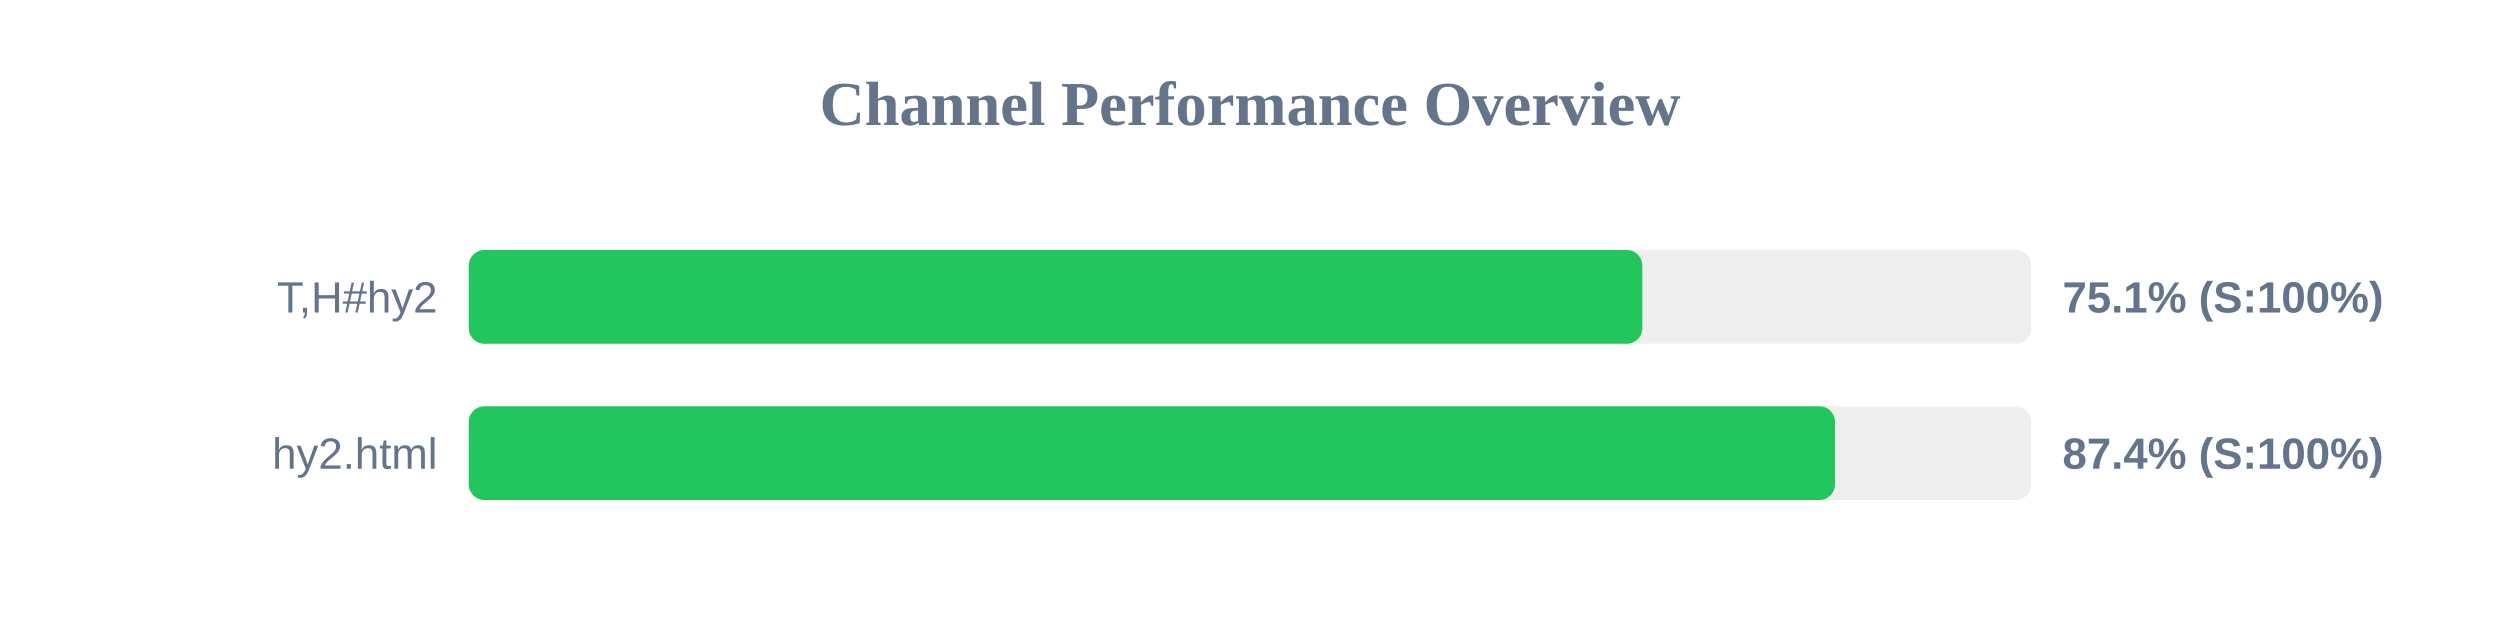
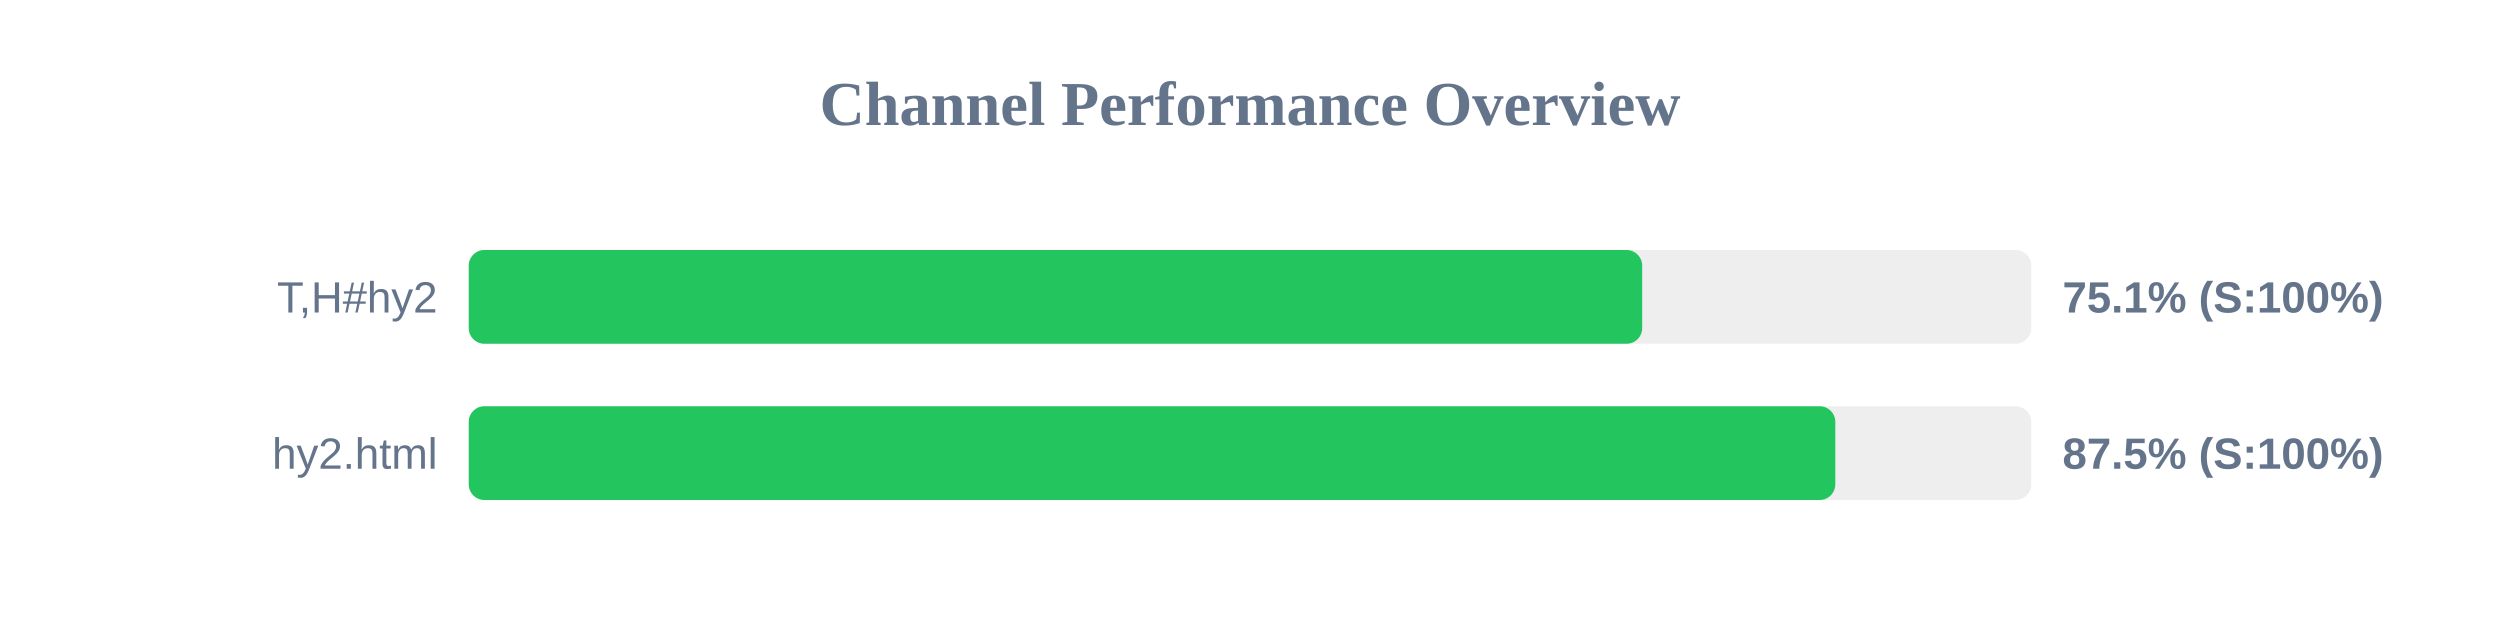
<svg xmlns="http://www.w3.org/2000/svg" width="800" height="200" version="1.1">
  <style>
        .row { font: 14px Arial; fill: #64748b; }
        .score { font: bold 14px Arial; fill: #64748b; }
    </style>
  <text x="400" y="40" text-anchor="middle" font-size="20px" font-weight="bold" fill="#64748b">Channel Performance Overview</text>
  <rect x="150" y="80" width="500" height="30" fill="#eee" rx="5" />
-   <rect x="150" y="80" width="375.55" height="30" fill="#22c55e" rx="5" />
+   <rect x="150" y="80" width="375.5" height="30" fill="#22c55e" rx="5" />
  <text x="140" y="100" text-anchor="end" class="row">T,H#hy2</text>
  <text x="660" y="100" text-anchor="start" class="score">75.1% (S:100%)</text>
  <rect x="150" y="130" width="500" height="30" fill="#eee" rx="5" />
-   <rect x="150" y="130" width="437.2" height="30" fill="#22c55e" rx="5" />
+   <rect x="150" y="130" width="437.3" height="30" fill="#22c55e" rx="5" />
  <text x="140" y="150" text-anchor="end" class="row">hy2.html</text>
-   <text x="660" y="150" text-anchor="start" class="score">87.4% (S:100%)</text>
+   <text x="660" y="150" text-anchor="start" class="score">87.5% (S:100%)</text>
</svg>
